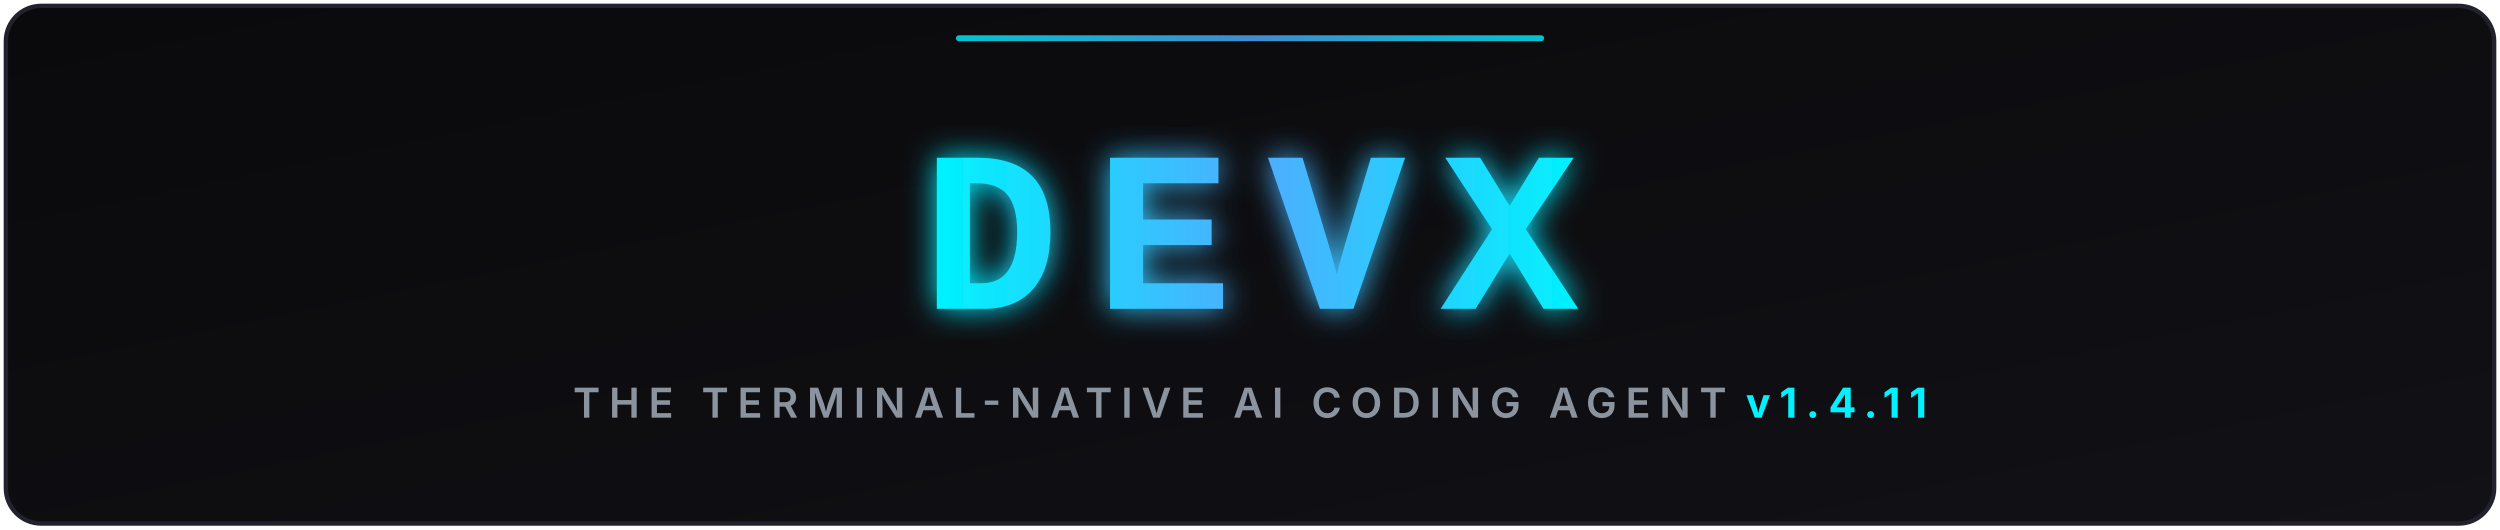
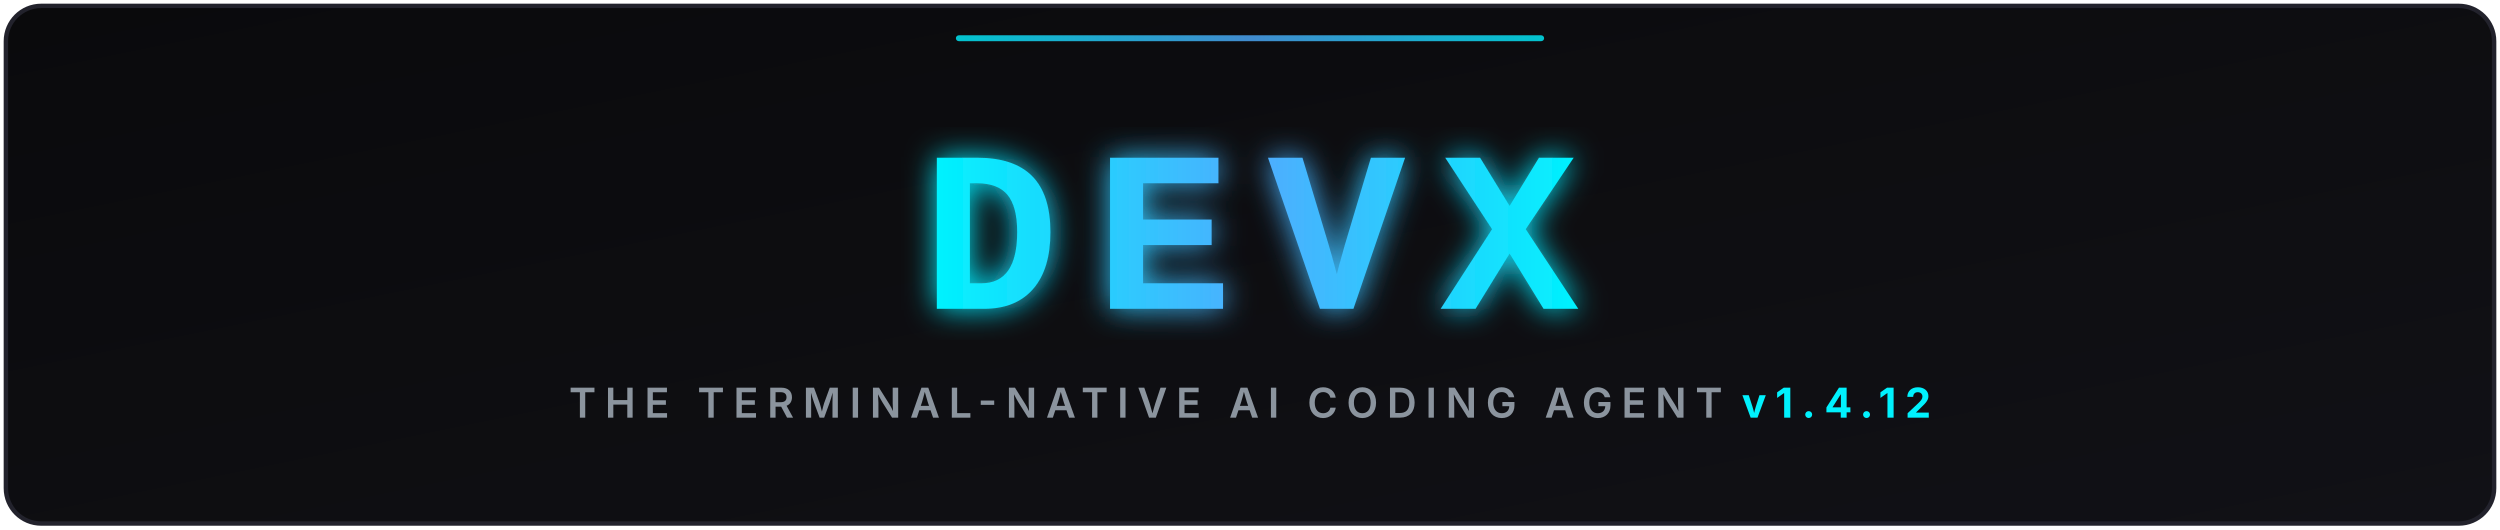
<svg xmlns="http://www.w3.org/2000/svg" viewBox="0 0 850 180" width="100%" height="180">
  <defs>
    <linearGradient id="bgGrad" x1="0%" y1="0%" x2="100%" y2="100%">
      <stop offset="0%" stop-color="#0a0a0c" />
      <stop offset="100%" stop-color="#111116" />
    </linearGradient>
    <linearGradient id="cyanGrad" x1="0%" y1="0%" x2="100%" y2="0%">
      <stop offset="0%" stop-color="#00f2fe" />
      <stop offset="50%" stop-color="#4facfe" />
      <stop offset="100%" stop-color="#00f2fe" />
    </linearGradient>
    <filter id="glow" x="-20%" y="-20%" width="140%" height="140%">
      <feGaussianBlur stdDeviation="5" result="blur" />
      <feComposite in="SourceGraphic" in2="blur" operator="over" />
    </filter>
  </defs>
  <rect x="2" y="2" width="846" height="176" rx="12" fill="url(#bgGrad)" stroke="#22222c" stroke-width="1.5" />
  <g filter="url(#glow)">
    <text x="425" y="105" font-family="'Courier New', 'Consolas', 'Fira Code', monospace" font-size="78" font-weight="900" fill="url(#cyanGrad)" text-anchor="middle" letter-spacing="12">DEVX</text>
  </g>
  <text x="425" y="142" font-family="system-ui, -apple-system, sans-serif" font-size="14" font-weight="600" fill="#8b949e" text-anchor="middle" letter-spacing="3">
-     THE TERMINAL-NATIVE AI CODING AGENT <tspan fill="#00f2fe" font-weight="bold">v1.4.11</tspan>
+     THE TERMINAL-NATIVE AI CODING AGENT <tspan fill="#00f2fe" font-weight="bold">v1.4.12</tspan>
  </text>
  <rect x="325" y="12" width="200" height="2" rx="1" fill="url(#cyanGrad)" opacity="0.8" />
</svg>
